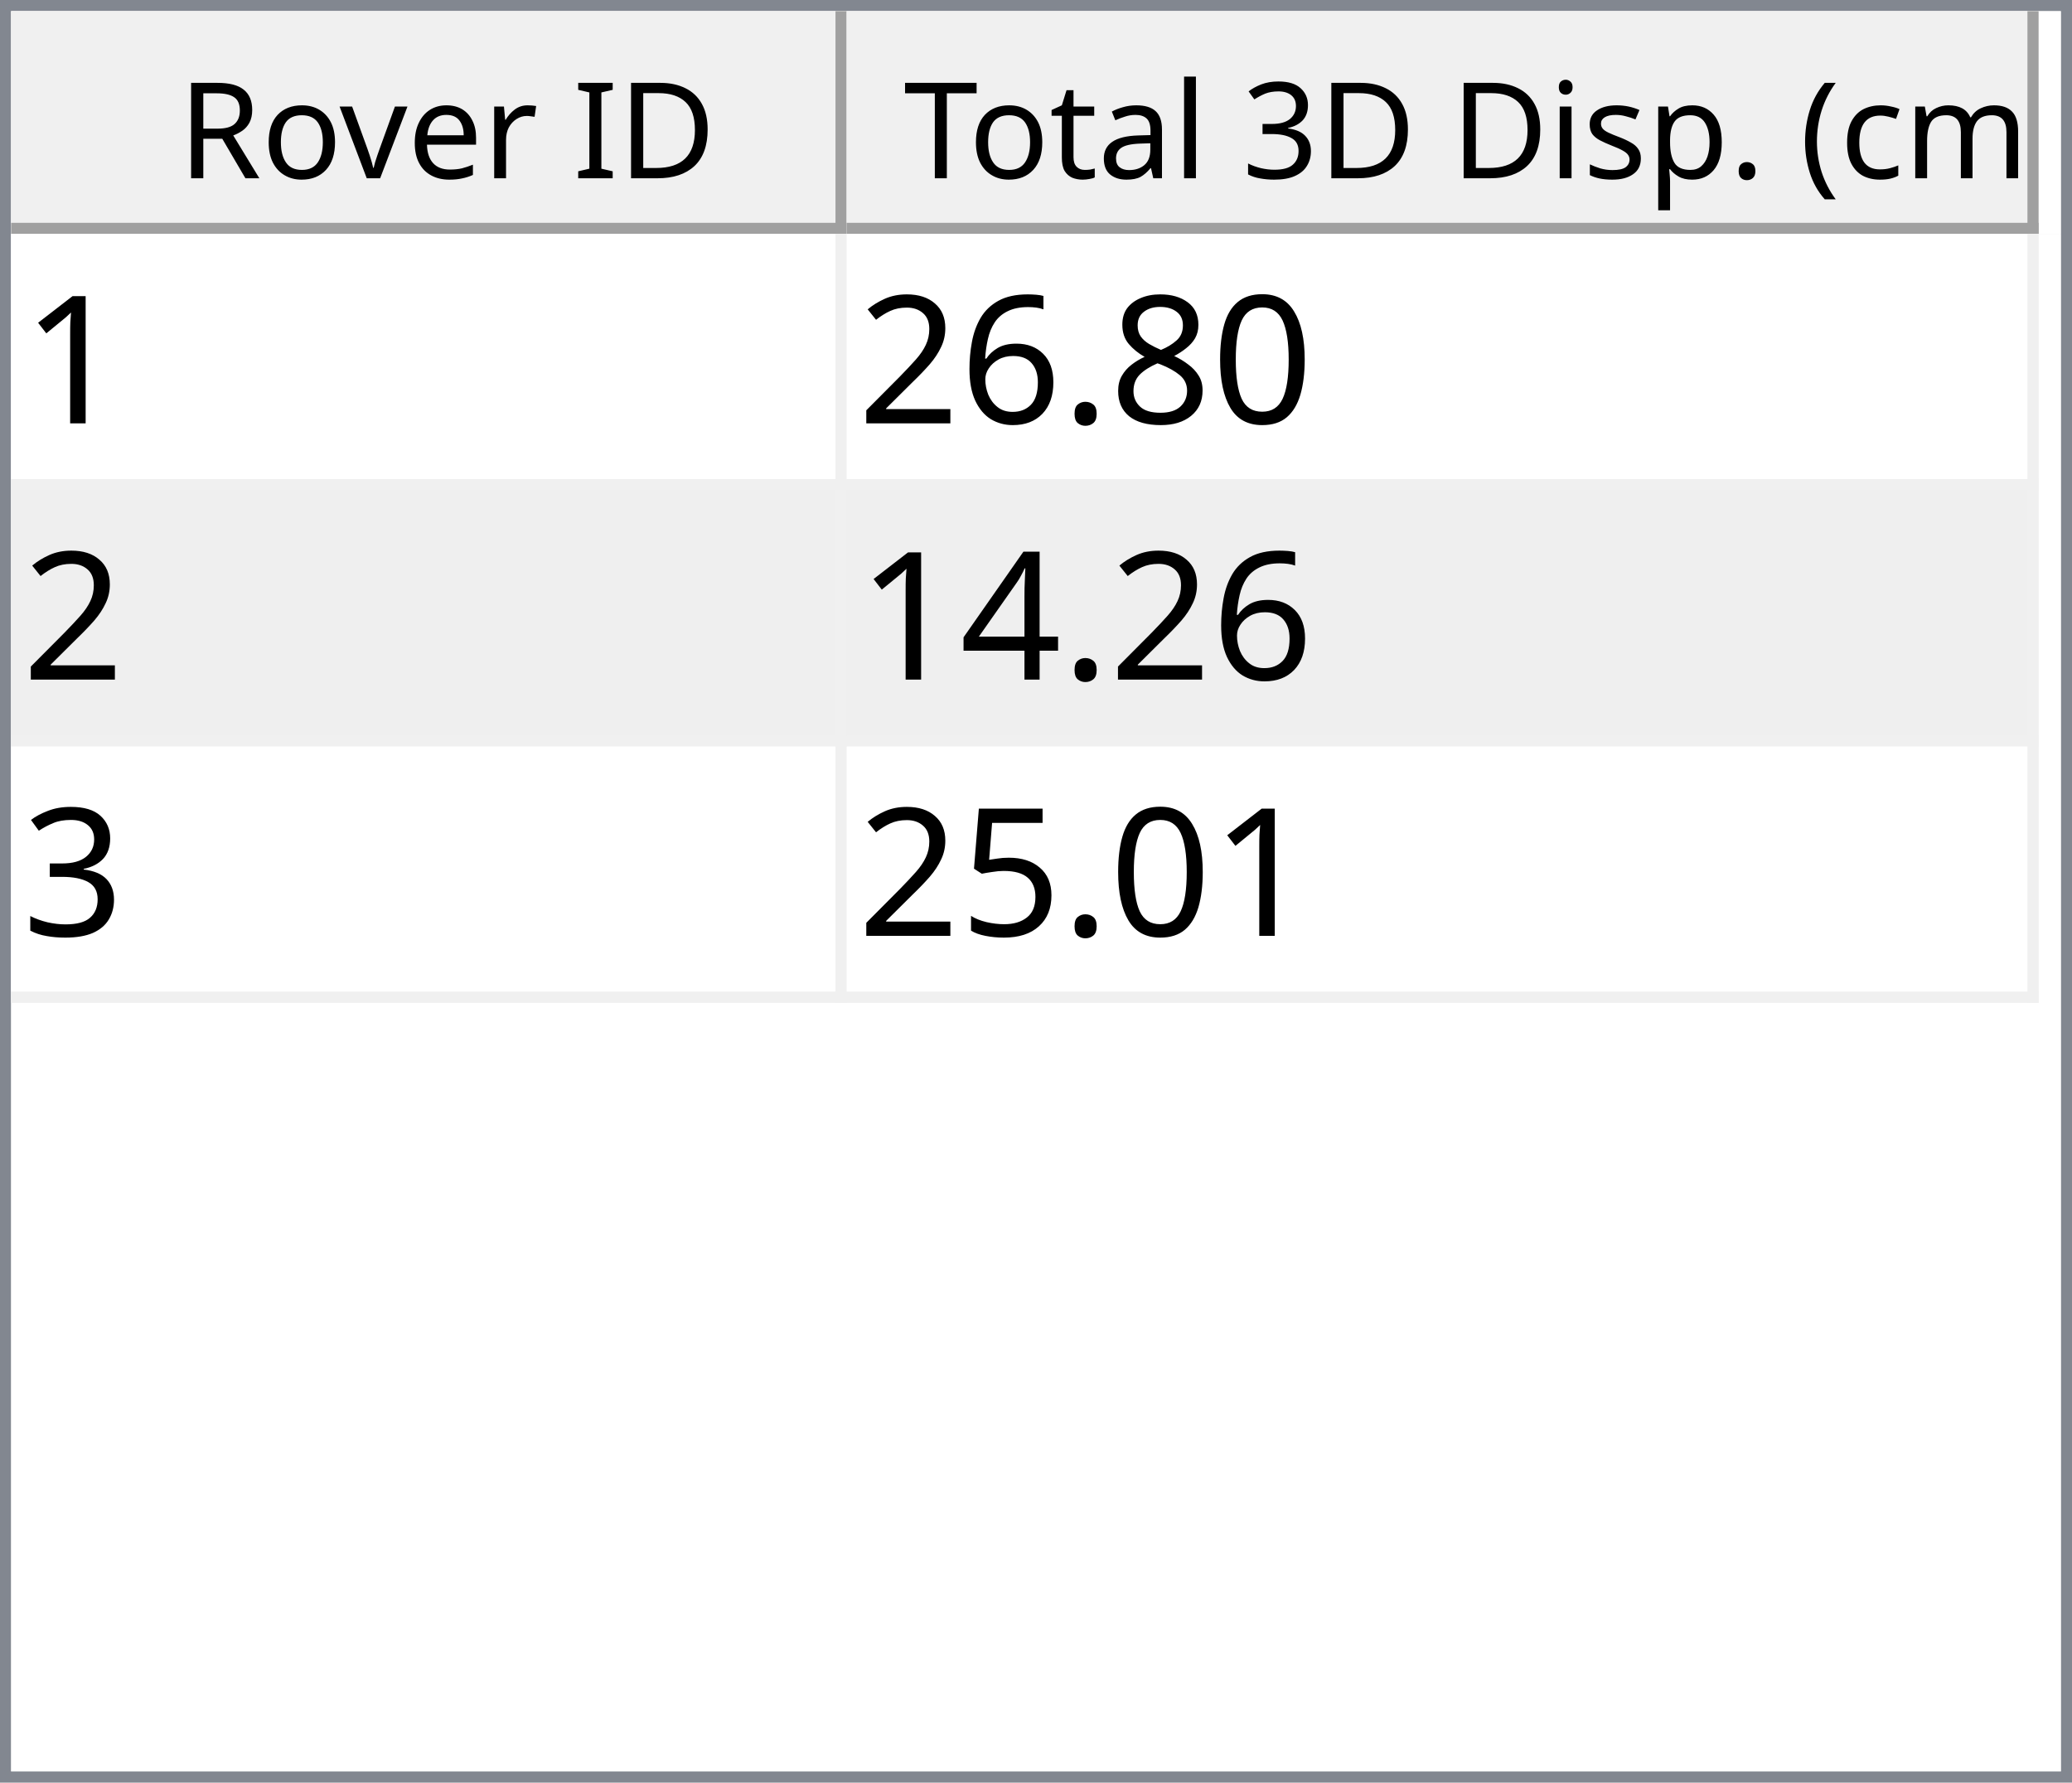
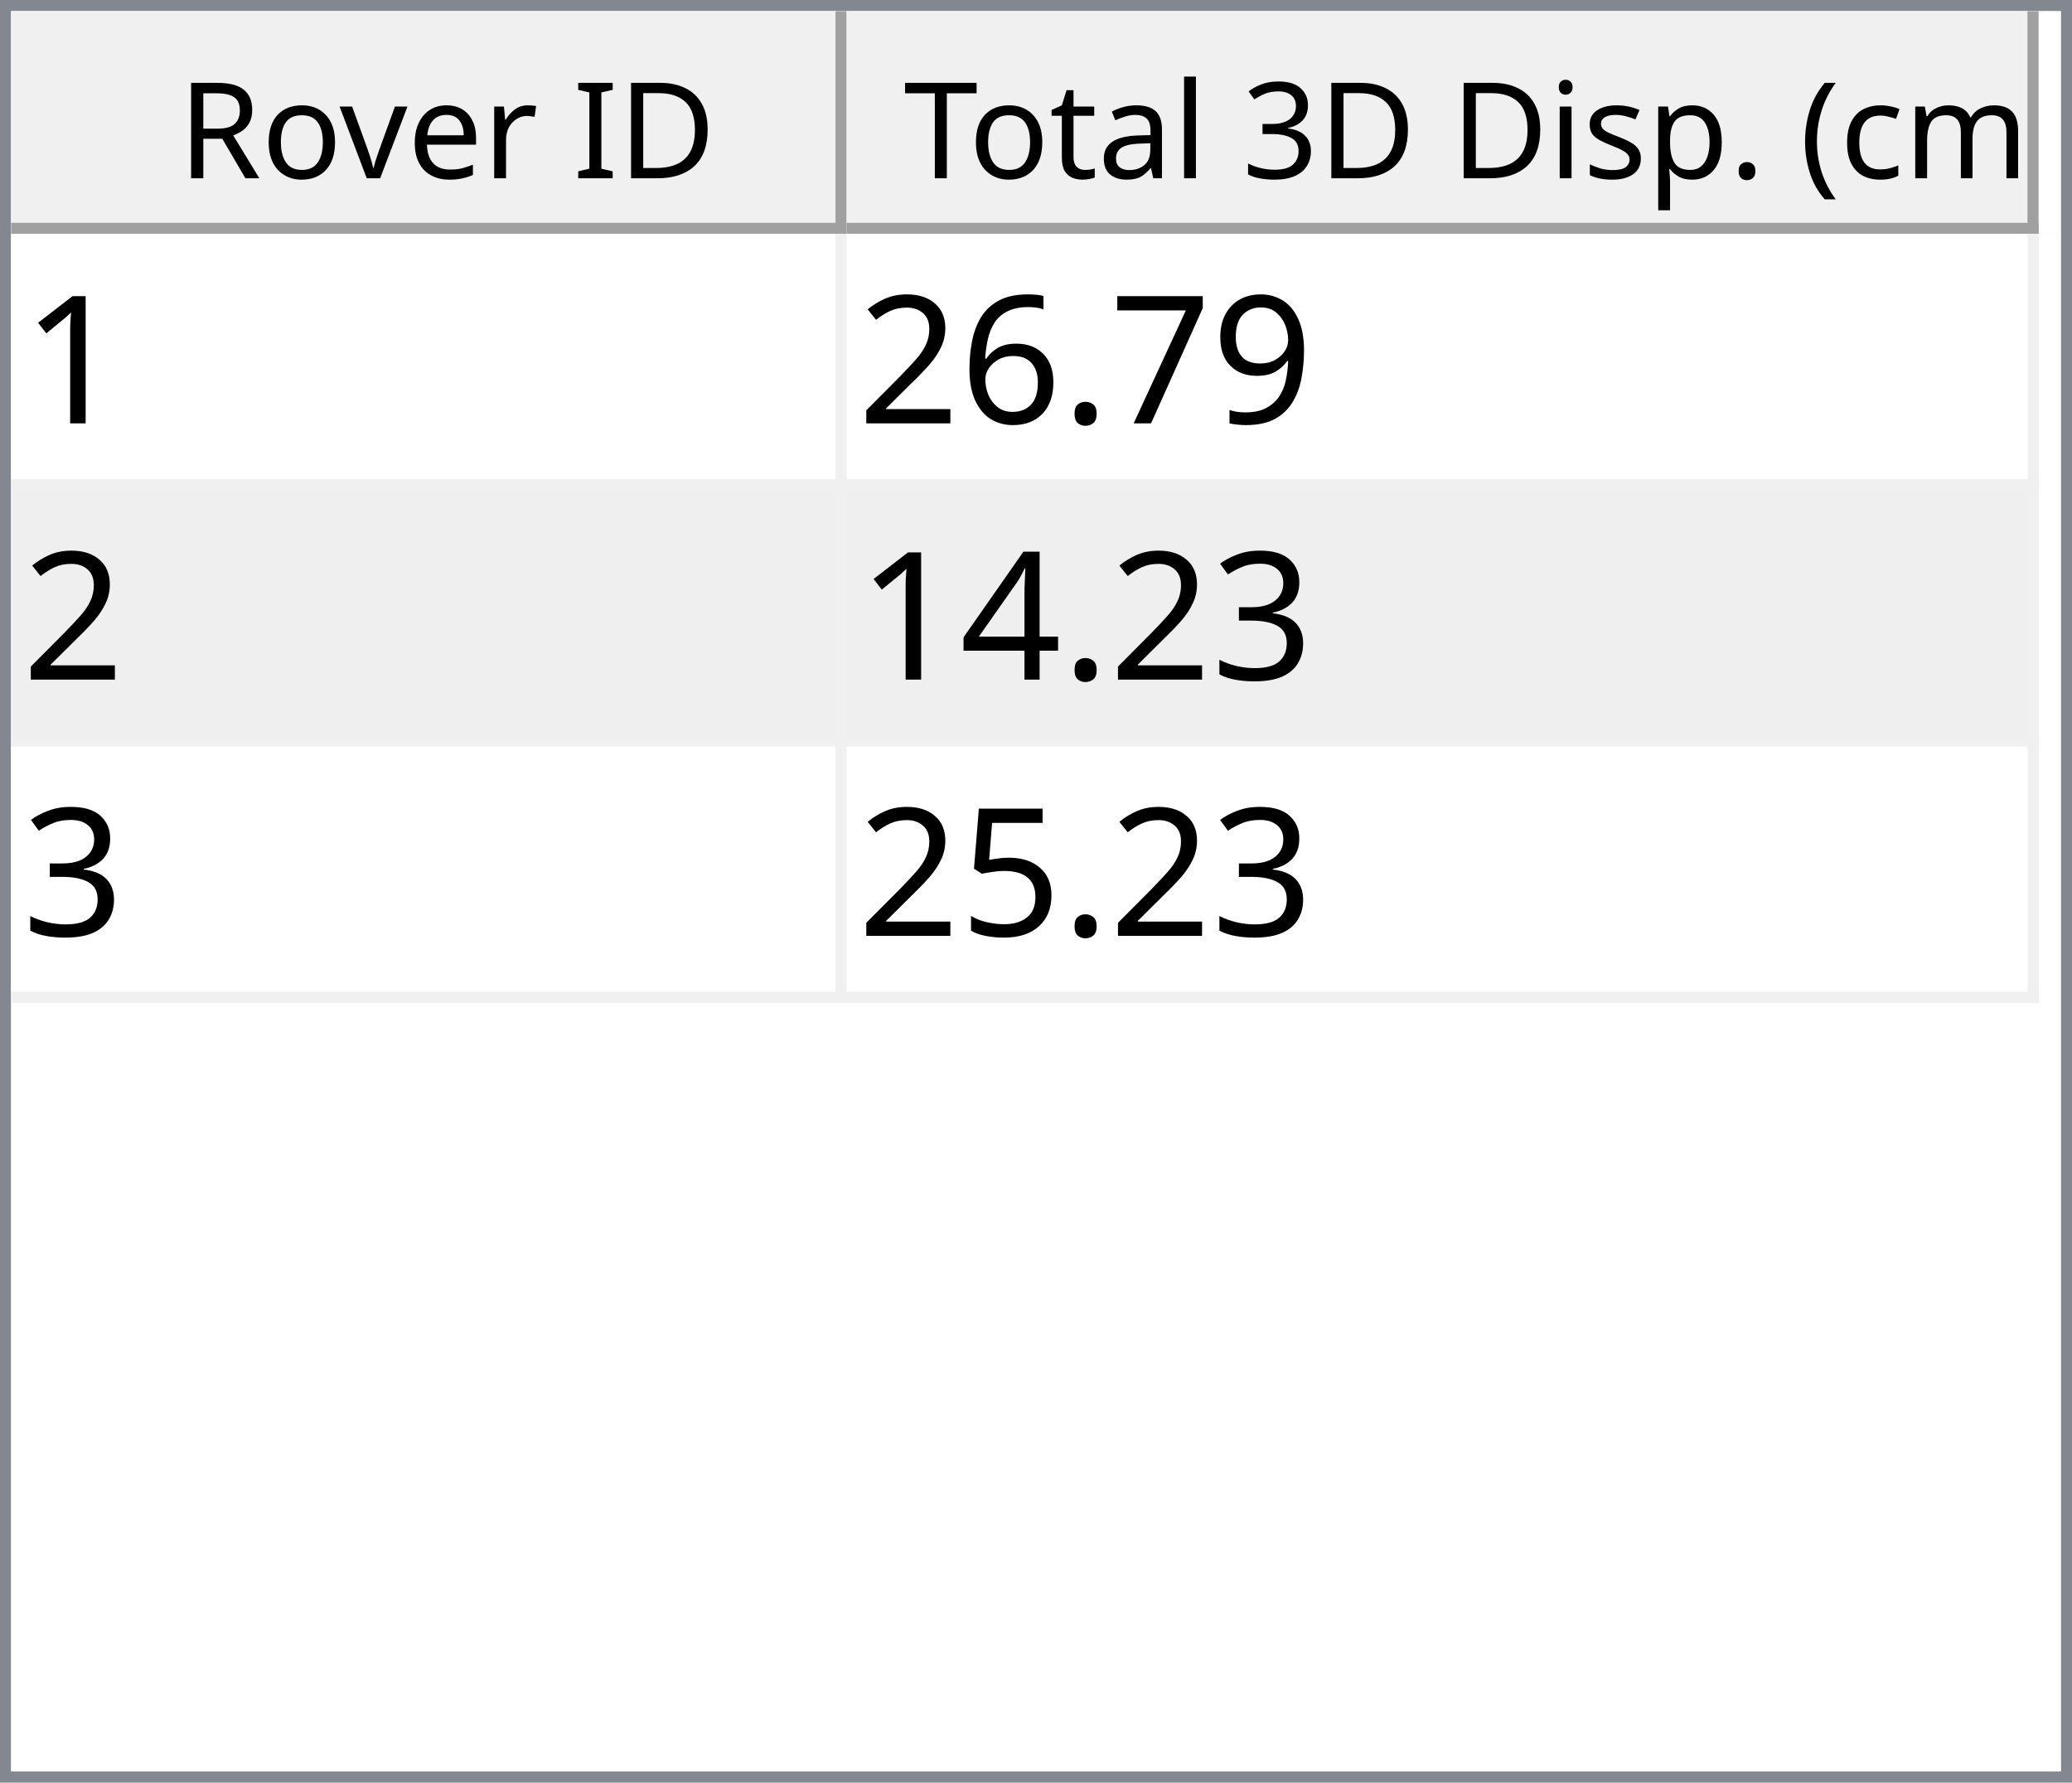
<svg xmlns="http://www.w3.org/2000/svg" style="fill-opacity:1; color-rendering:auto; color-interpolation:auto; text-rendering:auto; stroke:black; stroke-linecap:square; stroke-miterlimit:10; shape-rendering:auto; stroke-opacity:1; fill:black; stroke-dasharray:none; font-weight:normal; stroke-width:1; font-family:'Dialog'; font-style:normal; stroke-linejoin:miter; font-size:12px; stroke-dashoffset:0; image-rendering:auto;" width="186" height="160">
  <defs id="genericDefs" />
  <g>
    <defs id="defs1">
      <clipPath clipPathUnits="userSpaceOnUse" id="clipPath1">
        <path d="M0 0 L186 0 L186 160 L0 160 L0 0 Z" />
      </clipPath>
      <clipPath clipPathUnits="userSpaceOnUse" id="clipPath2">
        <path d="M0 0 L0 160 L186 160 L186 0 Z" />
      </clipPath>
      <clipPath clipPathUnits="userSpaceOnUse" id="clipPath3">
        <path d="M0 0 L0 20 L184 20 L184 0 Z" />
      </clipPath>
      <clipPath clipPathUnits="userSpaceOnUse" id="clipPath4">
        <path d="M0 0 L0 20 L75 20 L75 0 Z" />
      </clipPath>
      <clipPath clipPathUnits="userSpaceOnUse" id="clipPath5">
        <path d="M1 1 L1 19 L74 19 L74 1 Z" />
      </clipPath>
      <clipPath clipPathUnits="userSpaceOnUse" id="clipPath6">
        <path d="M0 0 L0 18 L73 18 L73 0 Z" />
      </clipPath>
      <clipPath clipPathUnits="userSpaceOnUse" id="clipPath7">
        <path d="M-0.5 -0.5 L-0.5 19.5 L74.5 19.5 L74.5 -0.5 Z" />
      </clipPath>
      <clipPath clipPathUnits="userSpaceOnUse" id="clipPath8">
        <path d="M0 0 L0 20 L107 20 L107 0 Z" />
      </clipPath>
      <clipPath clipPathUnits="userSpaceOnUse" id="clipPath9">
        <path d="M1 1 L1 19 L106 19 L106 1 Z" />
      </clipPath>
      <clipPath clipPathUnits="userSpaceOnUse" id="clipPath10">
        <path d="M0 0 L0 18 L105 18 L105 0 Z" />
      </clipPath>
      <clipPath clipPathUnits="userSpaceOnUse" id="clipPath11">
        <path d="M-0.5 -0.5 L-0.5 19.5 L106.5 19.5 L106.5 -0.5 Z" />
      </clipPath>
      <clipPath clipPathUnits="userSpaceOnUse" id="clipPath12">
        <path d="M0 0 L0 138 L184 138 L184 0 Z" />
      </clipPath>
      <clipPath clipPathUnits="userSpaceOnUse" id="clipPath13">
        <path d="M0 0 L0 69 L182 69 L182 0 Z" />
      </clipPath>
      <clipPath clipPathUnits="userSpaceOnUse" id="clipPath14">
        <path d="M-0.5 -0.5 L-0.5 68.5 L181.5 68.5 L181.5 -0.5 Z" />
      </clipPath>
      <clipPath clipPathUnits="userSpaceOnUse" id="clipPath15">
        <path d="M0 0 L0 22 L74 22 L74 0 Z" />
      </clipPath>
      <clipPath clipPathUnits="userSpaceOnUse" id="clipPath16">
        <path d="M0 0 L0 22 L106 22 L106 0 Z" />
      </clipPath>
      <font horiz-adv-x="64.551" id="font1">
        <font-face ascent="107.91" descent="25.098" units-per-em="100" style="font-style:normal; font-family:Segoe UI; font-weight:normal;" />
        <missing-glyph horiz-adv-x="64.551" d="M8.109 0 L8.109 68.266 L56.453 68.266 L56.453 0 L8.109 0 ZM15.328 7.234 L49.219 7.234 L49.219 61.031 L15.328 61.031 L15.328 7.234 Z" />
        <glyph unicode="D" horiz-adv-x="70.117" d="M9.188 0 L9.188 70.016 L28.516 70.016 Q65.531 70.016 65.531 35.891 Q65.531 19.672 55.25 9.836 Q44.969 0 27.734 0 L9.188 0 ZM17.391 62.594 L17.391 7.422 L27.828 7.422 Q41.609 7.422 49.273 14.797 Q56.938 22.172 56.938 35.688 Q56.938 62.594 28.328 62.594 L17.391 62.594 Z" />
        <glyph unicode="I" horiz-adv-x="26.611" d="M17.391 0 L9.188 0 L9.188 70.016 L17.391 70.016 L17.391 0 Z" />
        <glyph unicode=" " horiz-adv-x="27.393" d="" />
        <glyph unicode="r" horiz-adv-x="34.766" d="M34.188 41.891 Q32.078 43.5 28.125 43.5 Q23 43.5 19.555 38.672 Q16.109 33.844 16.109 25.484 L16.109 0 L8.109 0 L8.109 50 L16.109 50 L16.109 39.703 L16.312 39.703 Q18.016 44.969 21.531 47.922 Q25.047 50.875 29.391 50.875 Q32.516 50.875 34.188 50.203 L34.188 41.891 Z" />
        <glyph unicode="e" horiz-adv-x="52.295" d="M48.297 23 L12.984 23 Q13.188 14.656 17.484 10.109 Q21.781 5.562 29.297 5.562 Q37.75 5.562 44.828 11.141 L44.828 3.609 Q38.234 -1.172 27.391 -1.172 Q16.797 -1.172 10.742 5.641 Q4.688 12.453 4.688 24.812 Q4.688 36.469 11.305 43.82 Q17.922 51.172 27.734 51.172 Q37.547 51.172 42.922 44.828 Q48.297 38.484 48.297 27.203 L48.297 23 ZM40.094 29.781 Q40.047 36.719 36.75 40.578 Q33.453 44.438 27.594 44.438 Q21.922 44.438 17.969 40.383 Q14.016 36.328 13.094 29.781 L40.094 29.781 Z" />
        <glyph unicode="v" horiz-adv-x="47.9" d="M47.406 50 L27.484 0 L19.625 0 L0.688 50 L9.469 50 L22.172 13.672 Q23.578 9.672 23.922 6.688 L24.125 6.688 Q24.609 10.453 25.688 13.484 L38.969 50 L47.406 50 Z" />
        <glyph unicode="o" horiz-adv-x="58.594" d="M29 -1.172 Q17.922 -1.172 11.305 5.836 Q4.688 12.844 4.688 24.422 Q4.688 37.016 11.57 44.094 Q18.453 51.172 30.172 51.172 Q41.359 51.172 47.633 44.289 Q53.906 37.406 53.906 25.203 Q53.906 13.234 47.141 6.031 Q40.375 -1.172 29 -1.172 ZM29.594 44.438 Q21.875 44.438 17.383 39.188 Q12.891 33.938 12.891 24.703 Q12.891 15.828 17.43 10.695 Q21.969 5.562 29.594 5.562 Q37.359 5.562 41.531 10.594 Q45.703 15.625 45.703 24.906 Q45.703 34.281 41.531 39.359 Q37.359 44.438 29.594 44.438 Z" />
        <glyph unicode="R" horiz-adv-x="59.814" d="M59.375 0 L49.609 0 L37.891 19.625 Q36.281 22.359 34.766 24.289 Q33.25 26.219 31.664 27.438 Q30.078 28.656 28.25 29.219 Q26.422 29.781 24.125 29.781 L17.391 29.781 L17.391 0 L9.188 0 L9.188 70.016 L30.078 70.016 Q34.672 70.016 38.555 68.867 Q42.438 67.719 45.289 65.375 Q48.141 63.031 49.758 59.547 Q51.375 56.062 51.375 51.375 Q51.375 47.703 50.273 44.656 Q49.172 41.609 47.148 39.211 Q45.125 36.812 42.266 35.133 Q39.406 33.453 35.844 32.516 L35.844 32.328 Q37.594 31.547 38.891 30.547 Q40.188 29.547 41.359 28.18 Q42.531 26.812 43.68 25.078 Q44.828 23.344 46.234 21.047 L59.375 0 ZM17.391 62.594 L17.391 37.203 L28.516 37.203 Q31.594 37.203 34.203 38.133 Q36.812 39.062 38.719 40.797 Q40.625 42.531 41.703 45.047 Q42.781 47.562 42.781 50.688 Q42.781 56.297 39.141 59.445 Q35.5 62.594 28.609 62.594 L17.391 62.594 Z" />
        <glyph unicode=")" horiz-adv-x="30.176" d="M8.297 -15.922 L1.172 -15.922 Q16.406 2.344 16.406 26.812 Q16.406 51.469 1.078 70.016 L8.297 70.016 Q23.531 52.156 23.531 26.703 Q23.531 1.375 8.297 -15.922 Z" />
        <glyph unicode="m" horiz-adv-x="86.133" d="M79.109 0 L71.094 0 L71.094 28.719 Q71.094 37.016 68.531 40.727 Q65.969 44.438 59.906 44.438 Q54.781 44.438 51.195 39.75 Q47.609 35.062 47.609 28.516 L47.609 0 L39.594 0 L39.594 29.688 Q39.594 44.438 28.219 44.438 Q22.953 44.438 19.531 40.016 Q16.109 35.594 16.109 28.516 L16.109 0 L8.109 0 L8.109 50 L16.109 50 L16.109 42.094 L16.312 42.094 Q21.625 51.172 31.844 51.172 Q36.969 51.172 40.773 48.312 Q44.578 45.453 46 40.828 Q51.562 51.172 62.594 51.172 Q79.109 51.172 79.109 30.812 L79.109 0 Z" />
        <glyph unicode="c" horiz-adv-x="46.191" d="M42.188 2.297 Q36.422 -1.172 28.516 -1.172 Q17.828 -1.172 11.258 5.789 Q4.688 12.75 4.688 23.828 Q4.688 36.188 11.766 43.68 Q18.844 51.172 30.672 51.172 Q37.25 51.172 42.281 48.734 L42.281 40.531 Q36.719 44.438 30.375 44.438 Q22.703 44.438 17.797 38.945 Q12.891 33.453 12.891 24.516 Q12.891 15.719 17.508 10.641 Q22.125 5.562 29.891 5.562 Q36.422 5.562 42.188 9.906 L42.188 2.297 Z" />
        <glyph unicode="(" horiz-adv-x="30.176" d="M29.109 -15.922 L21.969 -15.922 Q6.844 1.375 6.844 26.703 Q6.844 52.156 21.969 70.016 L29.203 70.016 Q13.875 51.469 13.875 26.812 Q13.875 2.344 29.109 -15.922 Z" />
        <glyph unicode="." horiz-adv-x="21.68" d="M10.891 -1.078 Q8.641 -1.078 7.055 0.539 Q5.469 2.156 5.469 4.391 Q5.469 6.641 7.055 8.273 Q8.641 9.906 10.891 9.906 Q13.188 9.906 14.797 8.273 Q16.406 6.641 16.406 4.391 Q16.406 2.156 14.797 0.539 Q13.188 -1.078 10.891 -1.078 Z" />
        <glyph unicode="p" horiz-adv-x="58.789" d="M16.312 7.234 L16.109 7.234 L16.109 -23 L8.109 -23 L8.109 50 L16.109 50 L16.109 41.219 L16.312 41.219 Q22.219 51.172 33.594 51.172 Q43.266 51.172 48.688 44.461 Q54.109 37.75 54.109 26.469 Q54.109 13.922 48 6.375 Q41.891 -1.172 31.297 -1.172 Q21.578 -1.172 16.312 7.234 ZM16.109 27.391 L16.109 20.406 Q16.109 14.203 20.141 9.883 Q24.172 5.562 30.375 5.562 Q37.641 5.562 41.773 11.133 Q45.906 16.703 45.906 26.609 Q45.906 34.969 42.047 39.703 Q38.188 44.438 31.594 44.438 Q24.609 44.438 20.359 39.578 Q16.109 34.719 16.109 27.391 Z" />
        <glyph unicode="s" horiz-adv-x="42.432" d="M5.078 1.812 L5.078 10.406 Q11.625 5.562 19.484 5.562 Q30.031 5.562 30.031 12.594 Q30.031 14.594 29.125 15.992 Q28.219 17.391 26.68 18.461 Q25.141 19.531 23.07 20.383 Q21 21.234 18.609 22.172 Q15.281 23.484 12.766 24.828 Q10.25 26.172 8.57 27.859 Q6.891 29.547 6.031 31.695 Q5.172 33.844 5.172 36.719 Q5.172 40.234 6.789 42.945 Q8.406 45.656 11.086 47.484 Q13.766 49.312 17.211 50.242 Q20.656 51.172 24.312 51.172 Q30.812 51.172 35.938 48.922 L35.938 40.828 Q30.422 44.438 23.25 44.438 Q21 44.438 19.195 43.922 Q17.391 43.406 16.094 42.477 Q14.797 41.547 14.086 40.258 Q13.375 38.969 13.375 37.406 Q13.375 35.453 14.086 34.133 Q14.797 32.812 16.164 31.789 Q17.531 30.766 19.484 29.938 Q21.438 29.109 23.922 28.125 Q27.25 26.859 29.883 25.516 Q32.516 24.172 34.375 22.484 Q36.234 20.797 37.234 18.602 Q38.234 16.406 38.234 13.375 Q38.234 9.672 36.602 6.938 Q34.969 4.203 32.234 2.398 Q29.5 0.594 25.93 -0.289 Q22.359 -1.172 18.453 -1.172 Q10.75 -1.172 5.078 1.812 Z" />
        <glyph unicode="i" horiz-adv-x="24.219" d="M12.203 62.703 Q10.062 62.703 8.547 64.164 Q7.031 65.625 7.031 67.875 Q7.031 70.125 8.547 71.609 Q10.062 73.094 12.203 73.094 Q14.406 73.094 15.945 71.609 Q17.484 70.125 17.484 67.875 Q17.484 65.719 15.945 64.211 Q14.406 62.703 12.203 62.703 ZM16.109 0 L8.109 0 L8.109 50 L16.109 50 L16.109 0 Z" />
        <glyph unicode="3" horiz-adv-x="53.906" d="M46.531 19.828 Q46.531 15.094 44.75 11.211 Q42.969 7.328 39.719 4.57 Q36.469 1.812 31.93 0.297 Q27.391 -1.219 21.922 -1.219 Q11.922 -1.219 6 2.594 L6 11.188 Q13.094 5.609 22.219 5.609 Q25.875 5.609 28.828 6.539 Q31.781 7.469 33.906 9.227 Q36.031 10.984 37.18 13.477 Q38.328 15.969 38.328 19.094 Q38.328 32.812 18.797 32.812 L12.984 32.812 L12.984 39.594 L18.5 39.594 Q35.797 39.594 35.797 52.484 Q35.797 64.406 22.609 64.406 Q15.188 64.406 8.688 59.422 L8.688 67.188 Q15.375 71.188 24.609 71.188 Q29 71.188 32.57 69.969 Q36.141 68.75 38.68 66.555 Q41.219 64.359 42.609 61.281 Q44 58.203 44 54.5 Q44 40.672 30.031 36.719 L30.031 36.531 Q33.594 36.141 36.625 34.797 Q39.656 33.453 41.852 31.305 Q44.047 29.156 45.289 26.25 Q46.531 23.344 46.531 19.828 Z" />
        <glyph unicode="l" horiz-adv-x="24.219" d="M16.109 0 L8.109 0 L8.109 74.031 L16.109 74.031 L16.109 0 Z" />
        <glyph unicode="a" horiz-adv-x="50.879" d="M43.891 0 L35.891 0 L35.891 7.812 L35.688 7.812 Q30.469 -1.172 20.312 -1.172 Q12.844 -1.172 8.617 2.781 Q4.391 6.734 4.391 13.281 Q4.391 27.297 20.906 29.594 L35.891 31.688 Q35.891 44.438 25.594 44.438 Q16.547 44.438 9.281 38.281 L9.281 46.484 Q16.656 51.172 26.266 51.172 Q43.891 51.172 43.891 32.516 L43.891 0 ZM35.891 25.297 L23.828 23.641 Q18.266 22.859 15.43 20.875 Q12.594 18.891 12.594 13.875 Q12.594 10.203 15.211 7.883 Q17.828 5.562 22.172 5.562 Q28.125 5.562 32.008 9.742 Q35.891 13.922 35.891 20.312 L35.891 25.297 Z" />
        <glyph unicode="t" horiz-adv-x="33.887" d="M31.297 0.484 Q28.469 -1.078 23.828 -1.078 Q10.688 -1.078 10.688 13.578 L10.688 43.172 L2.094 43.172 L2.094 50 L10.688 50 L10.688 62.203 L18.703 64.797 L18.703 50 L31.297 50 L31.297 43.172 L18.703 43.172 L18.703 14.984 Q18.703 9.969 20.414 7.82 Q22.125 5.672 26.078 5.672 Q29.109 5.672 31.297 7.328 L31.297 0.484 Z" />
        <glyph unicode="T" horiz-adv-x="52.393" d="M50.594 62.594 L30.375 62.594 L30.375 0 L22.172 0 L22.172 62.594 L2 62.594 L2 70.016 L50.594 70.016 L50.594 62.594 Z" />
      </font>
      <font horiz-adv-x="75.0" id="font2">
        <font-face ascent="100.537" descent="21.973" units-per-em="100" style="font-style:normal; font-family:sans-serif; font-weight:normal;" />
        <missing-glyph horiz-adv-x="75.0" d="M12.5 0 L12.5 62.5 L62.5 62.5 L62.5 0 L12.5 0 ZM14.062 1.562 L60.938 1.562 L60.938 60.938 L14.062 60.938 L14.062 1.562 Z" />
        <glyph unicode="1" horiz-adv-x="55.615" d="M37.25 0 L28.469 0 L28.469 56 Q25.297 52.984 20.141 49.953 Q14.984 46.922 10.891 45.406 L10.891 53.906 Q18.266 57.375 23.781 62.305 Q29.297 67.234 31.594 71.875 L37.25 71.875 L37.25 0 Z" />
-         <glyph unicode="0" horiz-adv-x="55.615" d="M4.156 35.297 Q4.156 48 6.766 55.742 Q9.375 63.484 14.523 67.68 Q19.672 71.875 27.484 71.875 Q33.25 71.875 37.594 69.555 Q41.938 67.234 44.773 62.867 Q47.609 58.5 49.219 52.227 Q50.828 45.953 50.828 35.297 Q50.828 22.703 48.242 14.969 Q45.656 7.234 40.508 3.008 Q35.359 -1.219 27.484 -1.219 Q17.141 -1.219 11.234 6.203 Q4.156 15.141 4.156 35.297 ZM13.188 35.297 Q13.188 17.672 17.312 11.836 Q21.438 6 27.484 6 Q33.547 6 37.672 11.859 Q41.797 17.719 41.797 35.297 Q41.797 52.984 37.672 58.789 Q33.547 64.594 27.391 64.594 Q21.344 64.594 17.719 59.469 Q13.188 52.938 13.188 35.297 Z" />
-         <glyph unicode="8" horiz-adv-x="55.615" d="M17.672 38.812 Q12.203 40.828 9.57 44.539 Q6.938 48.25 6.938 53.422 Q6.938 61.234 12.555 66.555 Q18.172 71.875 27.484 71.875 Q36.859 71.875 42.578 66.43 Q48.297 60.984 48.297 53.172 Q48.297 48.188 45.68 44.508 Q43.062 40.828 37.75 38.812 Q44.344 36.672 47.781 31.883 Q51.219 27.094 51.219 20.453 Q51.219 11.281 44.727 5.031 Q38.234 -1.219 27.641 -1.219 Q17.047 -1.219 10.547 5.055 Q4.047 11.328 4.047 20.703 Q4.047 27.688 7.594 32.398 Q11.141 37.109 17.672 38.812 ZM15.922 53.719 Q15.922 48.641 19.195 45.414 Q22.469 42.188 27.688 42.188 Q32.766 42.188 36.016 45.383 Q39.266 48.578 39.266 53.219 Q39.266 58.062 35.914 61.359 Q32.562 64.656 27.594 64.656 Q22.562 64.656 19.242 61.43 Q15.922 58.203 15.922 53.719 ZM13.094 20.656 Q13.094 16.891 14.875 13.375 Q16.656 9.859 20.172 7.93 Q23.688 6 27.734 6 Q34.031 6 38.133 10.055 Q42.234 14.109 42.234 20.359 Q42.234 26.703 38.016 30.859 Q33.797 35.016 27.438 35.016 Q21.234 35.016 17.164 30.914 Q13.094 26.812 13.094 20.656 Z" />
+         <glyph unicode="9" horiz-adv-x="55.615" d="M5.469 16.547 L13.922 17.328 Q14.984 11.375 18.016 8.688 Q21.047 6 25.781 6 Q29.828 6 32.883 7.859 Q35.938 9.719 37.891 12.82 Q39.844 15.922 41.164 21.195 Q42.484 26.469 42.484 31.938 Q42.484 32.516 42.438 33.688 Q39.797 29.5 35.234 26.883 Q30.672 24.266 25.344 24.266 Q16.453 24.266 10.305 30.711 Q4.156 37.156 4.156 47.703 Q4.156 58.594 10.578 65.234 Q17 71.875 26.656 71.875 Q33.641 71.875 39.43 68.117 Q45.219 64.359 48.219 57.398 Q51.219 50.438 51.219 37.25 Q51.219 23.531 48.242 15.406 Q45.266 7.281 39.383 3.031 Q33.5 -1.219 25.594 -1.219 Q17.188 -1.219 11.867 3.445 Q6.547 8.109 5.469 16.547 ZM41.453 48.141 Q41.453 55.719 37.43 60.156 Q33.406 64.594 27.734 64.594 Q21.875 64.594 17.531 59.812 Q13.188 55.031 13.188 47.406 Q13.188 40.578 17.312 36.305 Q21.438 32.031 27.484 32.031 Q33.594 32.031 37.523 36.305 Q41.453 40.578 41.453 48.141 Z" />
+         <glyph unicode="7" horiz-adv-x="55.615" d="M4.734 62.203 L4.734 70.656 L51.078 70.656 L51.078 63.812 Q44.234 56.547 37.523 44.484 Q30.812 32.422 27.156 19.672 Q24.516 10.688 23.781 0 L14.75 0 Q14.891 8.453 18.062 20.414 Q21.234 32.375 27.172 43.484 Q33.109 54.594 39.797 62.203 L4.734 62.203 Z" />
        <glyph unicode="." horiz-adv-x="27.783" d="M9.078 0 L9.078 10.016 L19.094 10.016 L19.094 0 L9.078 0 Z" />
        <glyph unicode="6" horiz-adv-x="55.615" d="M49.75 54.047 L41.016 53.375 Q39.844 58.547 37.703 60.891 Q34.125 64.656 28.906 64.656 Q24.703 64.656 21.531 62.312 Q17.391 59.281 14.992 53.469 Q12.594 47.656 12.5 36.922 Q15.672 41.75 20.266 44.094 Q24.859 46.438 29.891 46.438 Q38.672 46.438 44.852 39.969 Q51.031 33.5 51.031 23.25 Q51.031 16.5 48.125 10.719 Q45.219 4.938 40.141 1.859 Q35.062 -1.219 28.609 -1.219 Q17.625 -1.219 10.695 6.859 Q3.766 14.938 3.766 33.5 Q3.766 54.25 11.422 63.672 Q18.109 71.875 29.438 71.875 Q37.891 71.875 43.289 67.141 Q48.688 62.406 49.75 54.047 ZM13.875 23.188 Q13.875 18.656 15.797 14.508 Q17.719 10.359 21.188 8.18 Q24.656 6 28.469 6 Q34.031 6 38.039 10.492 Q42.047 14.984 42.047 22.703 Q42.047 30.125 38.086 34.398 Q34.125 38.672 28.125 38.672 Q22.172 38.672 18.023 34.398 Q13.875 30.125 13.875 23.188 Z" />
        <glyph unicode="2" horiz-adv-x="55.615" d="M50.344 8.453 L50.344 0 L3.031 0 Q2.938 3.172 4.047 6.109 Q5.859 10.938 9.836 15.625 Q13.812 20.312 21.344 26.469 Q33.016 36.031 37.117 41.625 Q41.219 47.219 41.219 52.203 Q41.219 57.422 37.477 61.008 Q33.734 64.594 27.734 64.594 Q21.391 64.594 17.578 60.789 Q13.766 56.984 13.719 50.25 L4.688 51.172 Q5.609 61.281 11.664 66.578 Q17.719 71.875 27.938 71.875 Q38.234 71.875 44.242 66.164 Q50.25 60.453 50.25 52 Q50.25 47.703 48.492 43.555 Q46.734 39.406 42.656 34.812 Q38.578 30.219 29.109 22.219 Q21.188 15.578 18.945 13.211 Q16.703 10.844 15.234 8.453 L50.344 8.453 Z" />
+         <glyph unicode="3" horiz-adv-x="55.615" d="M4.203 18.891 L12.984 20.062 Q14.5 12.594 18.141 9.297 Q21.781 6 27 6 Q33.203 6 37.477 10.297 Q41.75 14.594 41.75 20.953 Q41.75 27 37.797 30.93 Q33.844 34.859 27.734 34.859 Q25.25 34.859 21.531 33.891 L22.516 41.609 Q23.391 41.5 23.922 41.5 Q29.547 41.5 34.039 44.43 Q38.531 47.359 38.531 53.469 Q38.531 58.297 35.258 61.477 Q31.984 64.656 26.812 64.656 Q21.688 64.656 18.266 61.43 Q14.844 58.203 13.875 51.766 L5.078 53.328 Q6.688 62.156 12.398 67.016 Q18.109 71.875 26.609 71.875 Q32.469 71.875 37.398 69.359 Q42.328 66.844 44.945 62.5 Q47.562 58.156 47.562 53.266 Q47.562 48.641 45.07 44.828 Q42.578 41.016 37.703 38.766 Q44.047 37.312 47.562 32.695 Q51.078 28.078 51.078 21.141 Q51.078 11.766 44.242 5.25 Q37.406 -1.266 26.953 -1.266 Q17.531 -1.266 11.305 4.352 Q5.078 9.969 4.203 18.891 Z" />
        <glyph unicode="4" horiz-adv-x="55.615" d="M32.328 0 L32.328 17.141 L1.266 17.141 L1.266 25.203 L33.938 71.578 L41.109 71.578 L41.109 25.203 L50.781 25.203 L50.781 17.141 L41.109 17.141 L41.109 0 L32.328 0 ZM32.328 25.203 L32.328 57.469 L9.906 25.203 L32.328 25.203 Z" />
-         <glyph unicode="3" horiz-adv-x="55.615" d="M4.203 18.891 L12.984 20.062 Q14.5 12.594 18.141 9.297 Q21.781 6 27 6 Q33.203 6 37.477 10.297 Q41.75 14.594 41.75 20.953 Q41.75 27 37.797 30.93 Q33.844 34.859 27.734 34.859 Q25.25 34.859 21.531 33.891 L22.516 41.609 Q23.391 41.5 23.922 41.5 Q29.547 41.5 34.039 44.43 Q38.531 47.359 38.531 53.469 Q38.531 58.297 35.258 61.477 Q31.984 64.656 26.812 64.656 Q21.688 64.656 18.266 61.43 Q14.844 58.203 13.875 51.766 L5.078 53.328 Q6.688 62.156 12.398 67.016 Q18.109 71.875 26.609 71.875 Q32.469 71.875 37.398 69.359 Q42.328 66.844 44.945 62.5 Q47.562 58.156 47.562 53.266 Q47.562 48.641 45.07 44.828 Q42.578 41.016 37.703 38.766 Q44.047 37.312 47.562 32.695 Q51.078 28.078 51.078 21.141 Q51.078 11.766 44.242 5.25 Q37.406 -1.266 26.953 -1.266 Q17.531 -1.266 11.305 4.352 Q5.078 9.969 4.203 18.891 Z" />
        <glyph unicode="5" horiz-adv-x="55.615" d="M4.156 18.75 L13.375 19.531 Q14.406 12.797 18.141 9.398 Q21.875 6 27.156 6 Q33.5 6 37.891 10.789 Q42.281 15.578 42.281 23.484 Q42.281 31 38.062 35.352 Q33.844 39.703 27 39.703 Q22.75 39.703 19.336 37.773 Q15.922 35.844 13.969 32.766 L5.719 33.844 L12.641 70.609 L48.25 70.609 L48.25 62.203 L19.672 62.203 L15.828 42.969 Q22.266 47.469 29.344 47.469 Q38.719 47.469 45.164 40.969 Q51.609 34.469 51.609 24.266 Q51.609 14.547 45.953 7.469 Q39.062 -1.219 27.156 -1.219 Q17.391 -1.219 11.211 4.25 Q5.031 9.719 4.156 18.75 Z" />
      </font>
    </defs>
    <g style="fill:white; stroke:white;">
      <rect x="0" y="0" width="186" style="clip-path:url(#clipPath1); stroke:none;" height="160" />
    </g>
    <g style="fill:white; text-rendering:optimizeSpeed; color-rendering:optimizeSpeed; image-rendering:optimizeSpeed; shape-rendering:crispEdges; stroke:white; color-interpolation:sRGB;">
      <rect x="0" width="186" height="160" y="0" style="stroke:none;" />
      <path style="stroke:none;" d="M0 160 L186 160 L186 0 L0 0 Z" />
    </g>
    <g style="fill:rgb(240,240,240); font-family:'Segoe UI'; stroke:rgb(240,240,240);">
      <rect x="0" y="0" width="186" style="clip-path:url(#clipPath2); stroke:none;" height="160" />
    </g>
    <g style="fill:rgb(130,135,144); font-family:'Segoe UI'; stroke:rgb(130,135,144);">
      <path d="M0 0 L186 0 L186 160 L0 160 L0 0 ZM1 1 L185 1 L185 159 L1 159 L1 1 Z" style="fill-rule:evenodd; clip-path:url(#clipPath2); stroke:none;" />
    </g>
    <g style="fill:white; font-family:'Segoe UI'; stroke:white;" transform="translate(1,1)">
      <rect x="0" y="0" width="184" style="clip-path:url(#clipPath3); stroke:none;" height="20" />
    </g>
    <g style="fill:rgb(240,240,240); font-family:'Segoe UI'; stroke:rgb(240,240,240);" transform="translate(1,1)">
      <rect x="0" y="0" width="75" style="clip-path:url(#clipPath4); stroke:none;" height="20" />
    </g>
    <g style="font-family:'Segoe UI';" transform="translate(2,2)">
      <text x="14" xml:space="preserve" y="14" style="clip-path:url(#clipPath6); stroke:none;">Rover ID</text>
    </g>
    <g style="fill:rgb(160,160,160); font-family:'Segoe UI'; stroke:rgb(160,160,160); stroke-linejoin:bevel;" transform="translate(1.5,1.5)">
      <line x1="74" x2="74" y1="0" style="fill:none; clip-path:url(#clipPath7);" y2="19" />
    </g>
    <g style="fill:rgb(160,160,160); font-family:'Segoe UI'; stroke:rgb(160,160,160); stroke-linejoin:bevel;" transform="matrix(1,0,0,1,1,1) translate(0.5,0.5)">
      <line x1="0" x2="74" y1="19" style="fill:none; clip-path:url(#clipPath7);" y2="19" />
    </g>
    <g style="fill:rgb(240,240,240); font-family:'Segoe UI'; stroke:rgb(240,240,240);" transform="translate(76,1)">
      <rect x="0" y="0" width="107" style="clip-path:url(#clipPath8); stroke:none;" height="20" />
    </g>
    <g style="font-family:'Segoe UI';" transform="translate(77,2)">
      <text x="1" xml:space="preserve" y="14" style="clip-path:url(#clipPath10); stroke:none;"> Total 3D Disp. (cm)</text>
    </g>
    <g style="fill:rgb(160,160,160); font-family:'Segoe UI'; stroke:rgb(160,160,160); stroke-linejoin:bevel;" transform="translate(76.5,1.5)">
      <line x1="106" x2="106" y1="0" style="fill:none; clip-path:url(#clipPath11);" y2="19" />
    </g>
    <g style="fill:rgb(160,160,160); font-family:'Segoe UI'; stroke:rgb(160,160,160); stroke-linejoin:bevel;" transform="matrix(1,0,0,1,76,1) translate(0.5,0.5)">
      <line x1="0" x2="106" y1="19" style="fill:none; clip-path:url(#clipPath11);" y2="19" />
    </g>
    <g style="fill:white; font-family:'Segoe UI'; stroke:white;" transform="translate(1,21)">
      <rect x="0" y="0" width="184" style="clip-path:url(#clipPath12); stroke:none;" height="138" />
    </g>
    <g style="fill:rgb(240,240,240); font-size:16px; font-family:sans-serif; stroke:rgb(240,240,240);" transform="translate(1,21)">
      <rect x="0" y="0" width="182" style="clip-path:url(#clipPath13); stroke:none;" height="69" />
      <line transform="translate(0.5,0.5)" x1="0" x2="181" y1="22" style="clip-path:url(#clipPath14); fill:none; stroke-linejoin:bevel;" y2="22" />
    </g>
    <g transform="matrix(1,0,0,1,1,21) translate(0.5,0.5)" style="fill:rgb(240,240,240); font-size:16px; font-family:sans-serif; stroke:rgb(240,240,240); stroke-linejoin:bevel;">
      <line x1="0" x2="181" y1="45" style="fill:none; clip-path:url(#clipPath14);" y2="45" />
    </g>
    <g transform="matrix(1,0,0,1,1,21) translate(0.5,0.5)" style="fill:rgb(240,240,240); font-size:16px; font-family:sans-serif; stroke:rgb(240,240,240); stroke-linejoin:bevel;">
      <line x1="0" x2="181" y1="68" style="fill:none; clip-path:url(#clipPath14);" y2="68" />
    </g>
    <g transform="matrix(1,0,0,1,1,21) translate(0.5,0.5)" style="fill:rgb(240,240,240); font-size:16px; font-family:sans-serif; stroke:rgb(240,240,240); stroke-linejoin:bevel;">
      <line x1="74" x2="74" y1="0" style="fill:none; clip-path:url(#clipPath14);" y2="68" />
    </g>
    <g transform="matrix(1,0,0,1,1,21) translate(0.5,0.5)" style="fill:rgb(240,240,240); font-size:16px; font-family:sans-serif; stroke:rgb(240,240,240); stroke-linejoin:bevel;">
      <line x1="181" x2="181" y1="0" style="fill:none; clip-path:url(#clipPath14);" y2="68" />
    </g>
    <g style="fill:white; font-size:16px; font-family:sans-serif; stroke:white;" transform="matrix(1,0,0,1,1,21)">
      <rect x="0" y="0" width="74" style="clip-path:url(#clipPath15); stroke:none;" height="22" />
      <text x="1" y="17" style="fill:black; clip-path:url(#clipPath15); stroke:none;" xml:space="preserve">1</text>
    </g>
    <g style="fill:white; font-size:16px; font-family:sans-serif; stroke:white;" transform="matrix(1,0,0,1,1,21) translate(75,0)">
      <rect x="0" y="0" width="106" style="clip-path:url(#clipPath16); stroke:none;" height="22" />
-       <text x="1" y="17" style="fill:black; clip-path:url(#clipPath16); stroke:none;" xml:space="preserve">26.80</text>
+       <text x="1" y="17" style="fill:black; clip-path:url(#clipPath16); stroke:none;" xml:space="preserve">26.79</text>
    </g>
    <g style="fill:rgb(239,239,239); font-size:16px; font-family:sans-serif; stroke:rgb(239,239,239);" transform="matrix(1,0,0,1,1,21) translate(0,23)">
      <rect x="0" y="0" width="74" style="clip-path:url(#clipPath15); stroke:none;" height="22" />
      <text x="1" y="17" style="fill:black; clip-path:url(#clipPath15); stroke:none;" xml:space="preserve">2</text>
    </g>
    <g style="fill:rgb(239,239,239); font-size:16px; font-family:sans-serif; stroke:rgb(239,239,239);" transform="matrix(1,0,0,1,1,21) translate(75,23)">
      <rect x="0" y="0" width="106" style="clip-path:url(#clipPath16); stroke:none;" height="22" />
-       <text x="1" y="17" style="fill:black; clip-path:url(#clipPath16); stroke:none;" xml:space="preserve">14.26</text>
+       <text x="1" y="17" style="fill:black; clip-path:url(#clipPath16); stroke:none;" xml:space="preserve">14.23</text>
    </g>
    <g style="fill:white; font-size:16px; font-family:sans-serif; stroke:white;" transform="matrix(1,0,0,1,1,21) translate(0,46)">
      <rect x="0" y="0" width="74" style="clip-path:url(#clipPath15); stroke:none;" height="22" />
      <text x="1" y="17" style="fill:black; clip-path:url(#clipPath15); stroke:none;" xml:space="preserve">3</text>
    </g>
    <g style="fill:white; font-size:16px; font-family:sans-serif; stroke:white;" transform="matrix(1,0,0,1,1,21) translate(75,46)">
      <rect x="0" y="0" width="106" style="clip-path:url(#clipPath16); stroke:none;" height="22" />
-       <text x="1" y="17" style="fill:black; clip-path:url(#clipPath16); stroke:none;" xml:space="preserve">25.01</text>
+       <text x="1" y="17" style="fill:black; clip-path:url(#clipPath16); stroke:none;" xml:space="preserve">25.23</text>
    </g>
  </g>
</svg>
